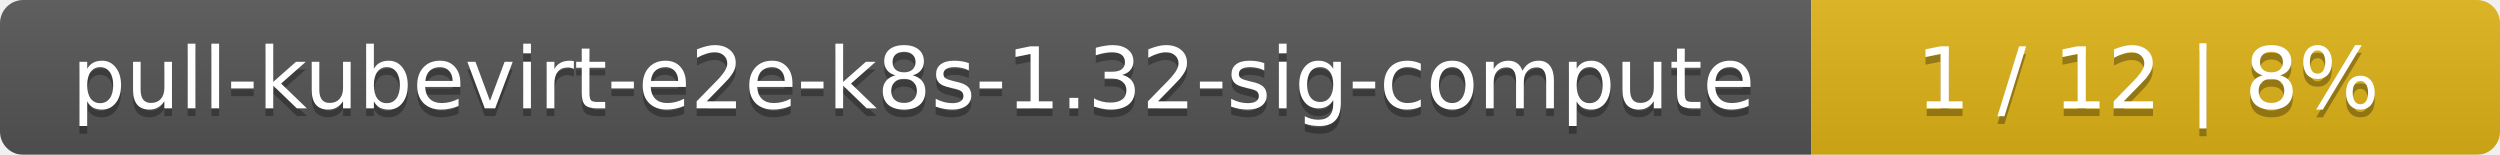
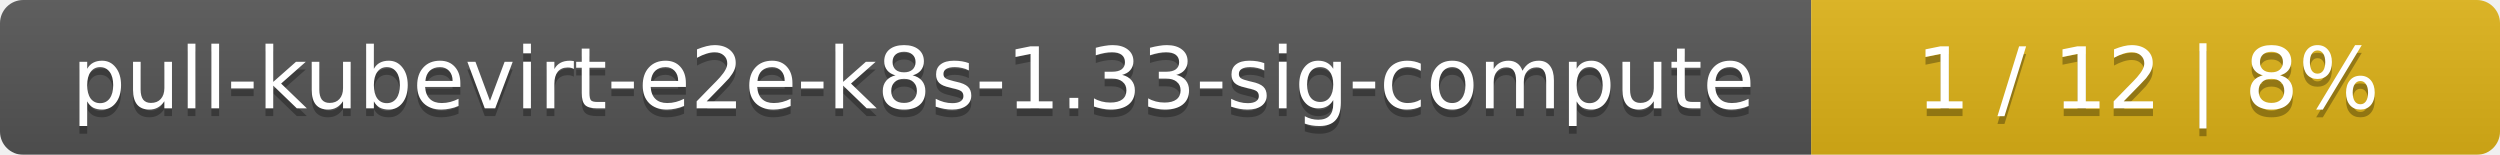
<svg xmlns="http://www.w3.org/2000/svg" width="323" height="20">
  <linearGradient id="smooth" x2="0" y2="100%">
    <stop offset="0" stop-color="#bbb" stop-opacity=".1" />
    <stop offset="1" stop-opacity=".1" />
  </linearGradient>
  <mask id="round">
    <rect width="323" height="20" rx="3" fill="#fff" />
  </mask>
  <g mask="url(#round)">
    <rect width="234" height="20" fill="#555" />
    <rect x="234" width="89" height="20" fill="#dfb317" />
    <rect width="323" height="20" fill="url(#smooth)" />
  </g>
  <g fill="#fff" text-anchor="middle" font-family="DejaVu Sans,Verdana,Geneva,sans-serif" font-size="11">
-     <text x="118" y="15" fill="#010101" fill-opacity=".3">pull-kubevirt-e2e-k8s-1.32-sig-compute</text>
-     <text x="118" y="14">pull-kubevirt-e2e-k8s-1.32-sig-compute</text>
+     <text x="118" y="15" fill="#010101" fill-opacity=".3">pull-kubevirt-e2e-k8s-1.33-sig-compute</text>
+     <text x="118" y="14">pull-kubevirt-e2e-k8s-1.33-sig-compute</text>
    <text x="277.5" y="15" fill="#010101" fill-opacity=".3">1 / 12    |    8%</text>
    <text x="277.5" y="14">1 / 12    |    8%</text>
  </g>
</svg>
